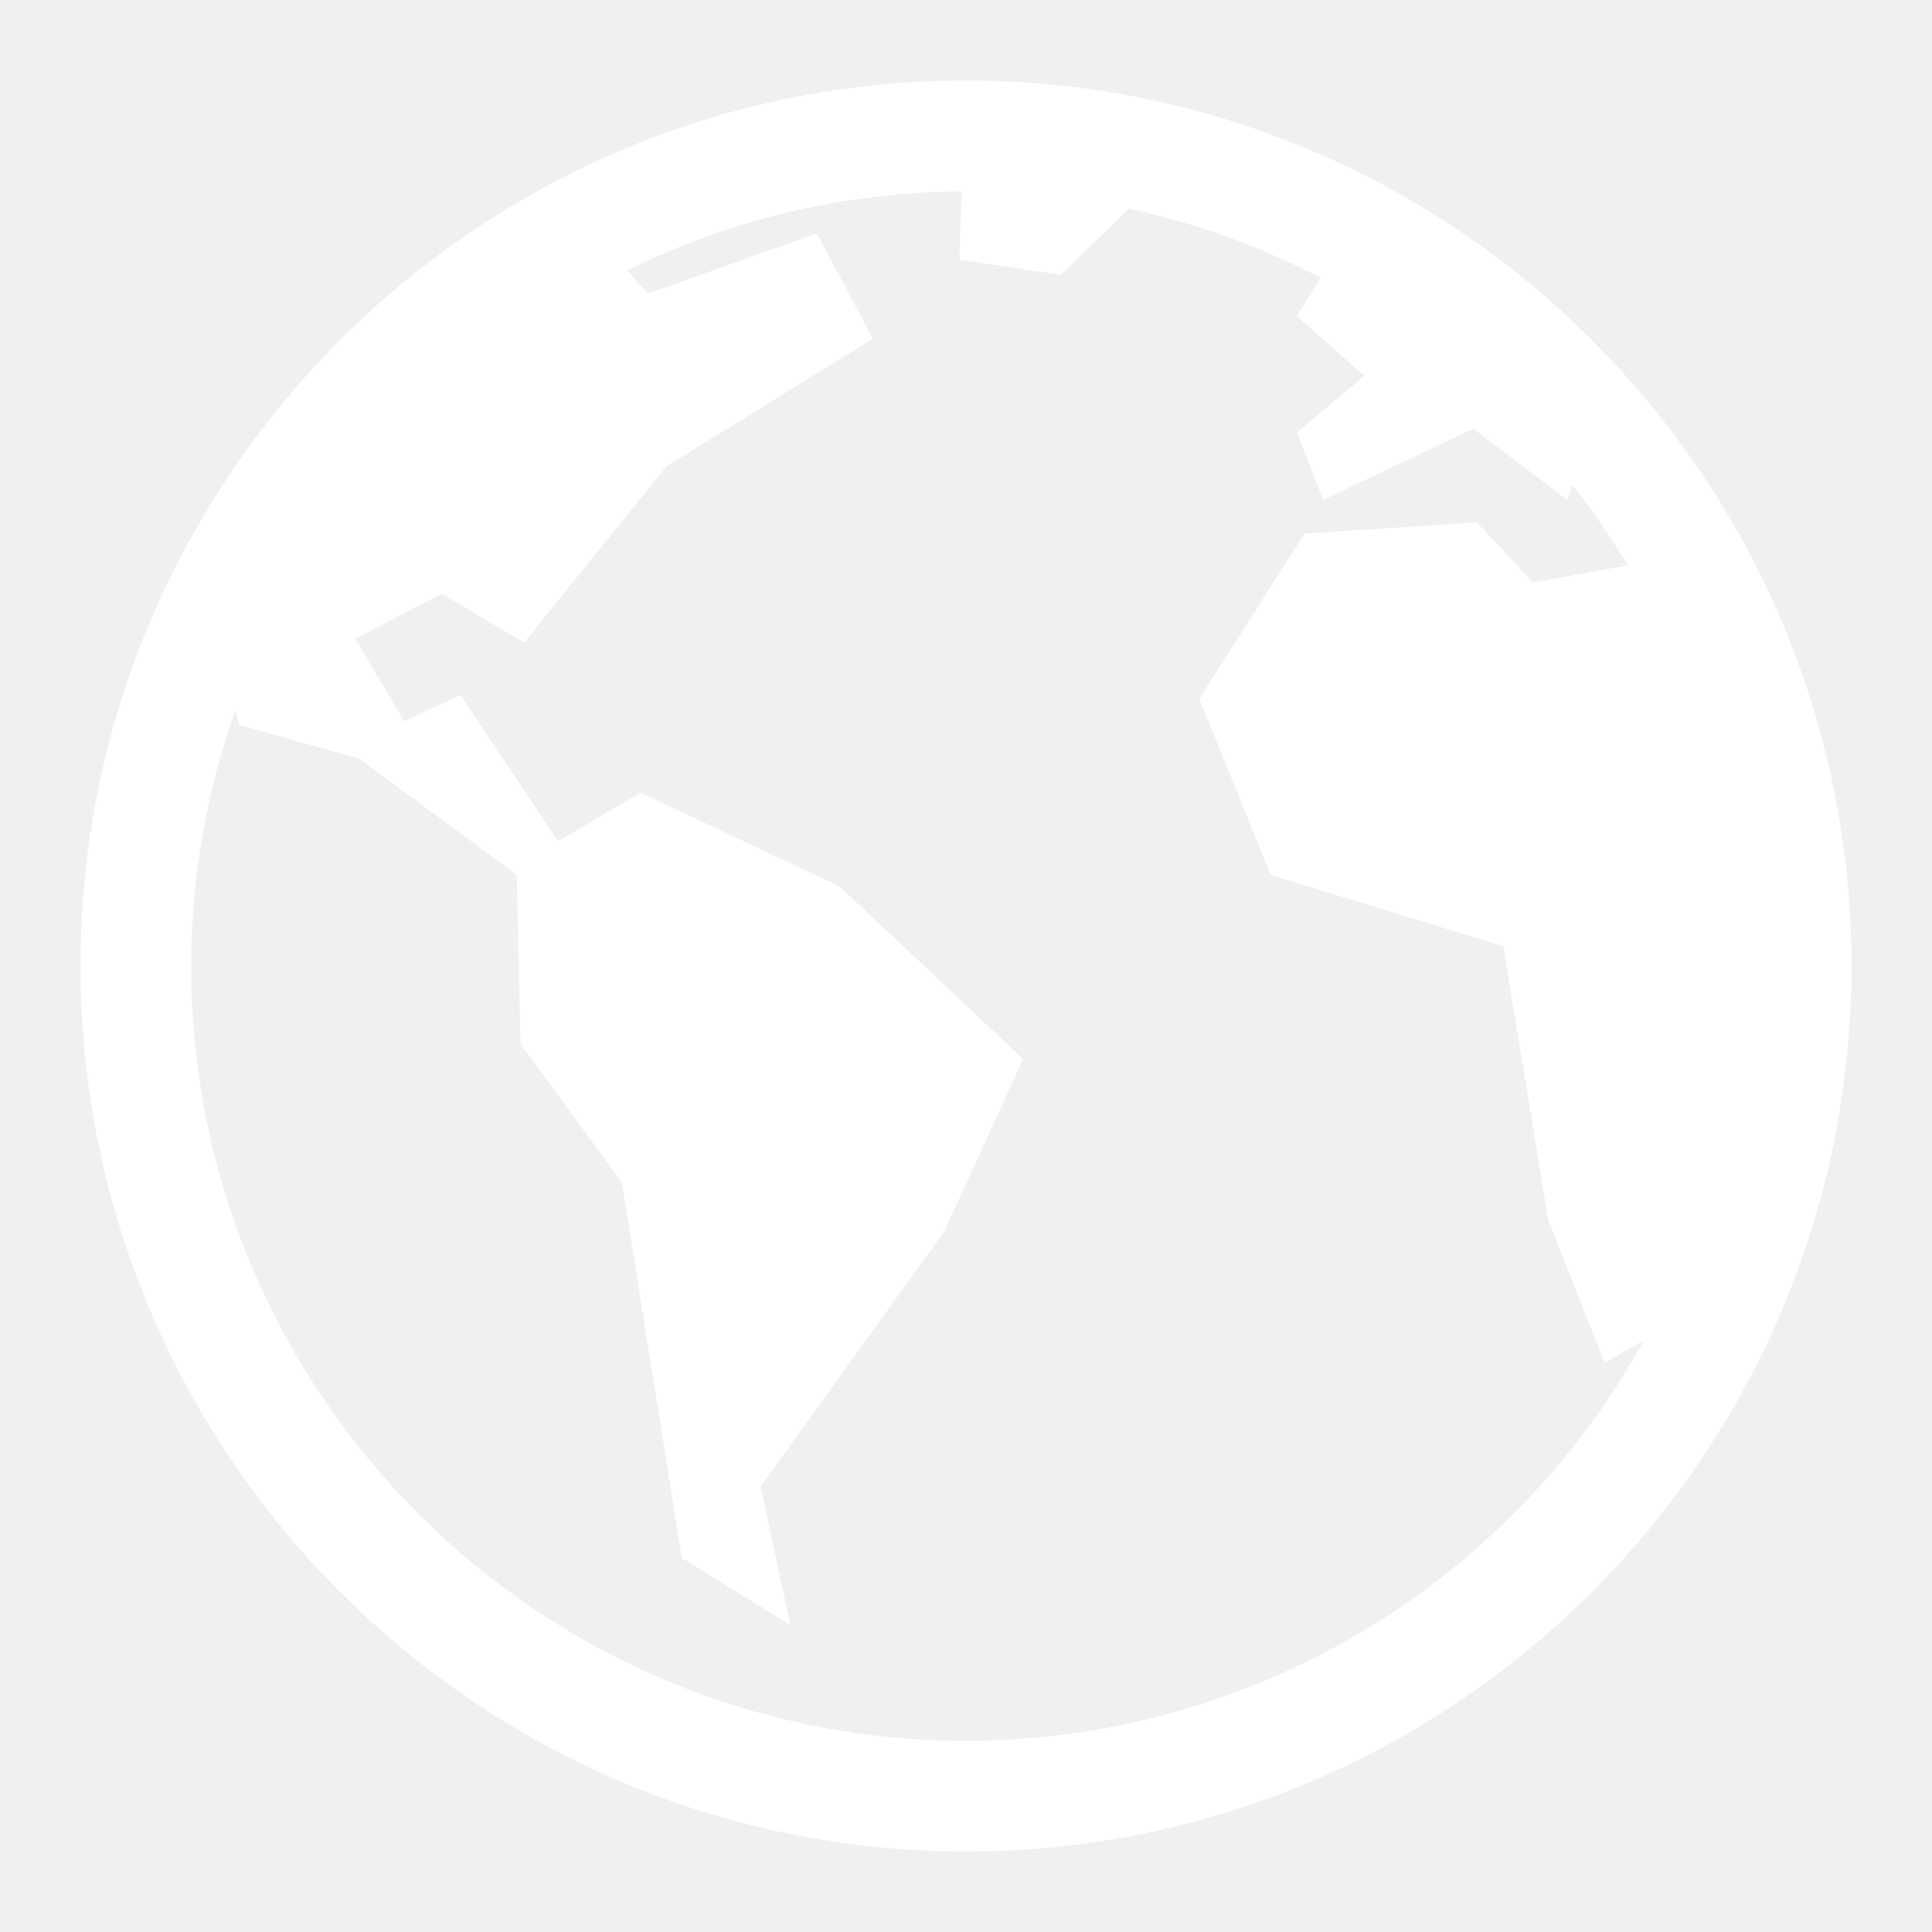
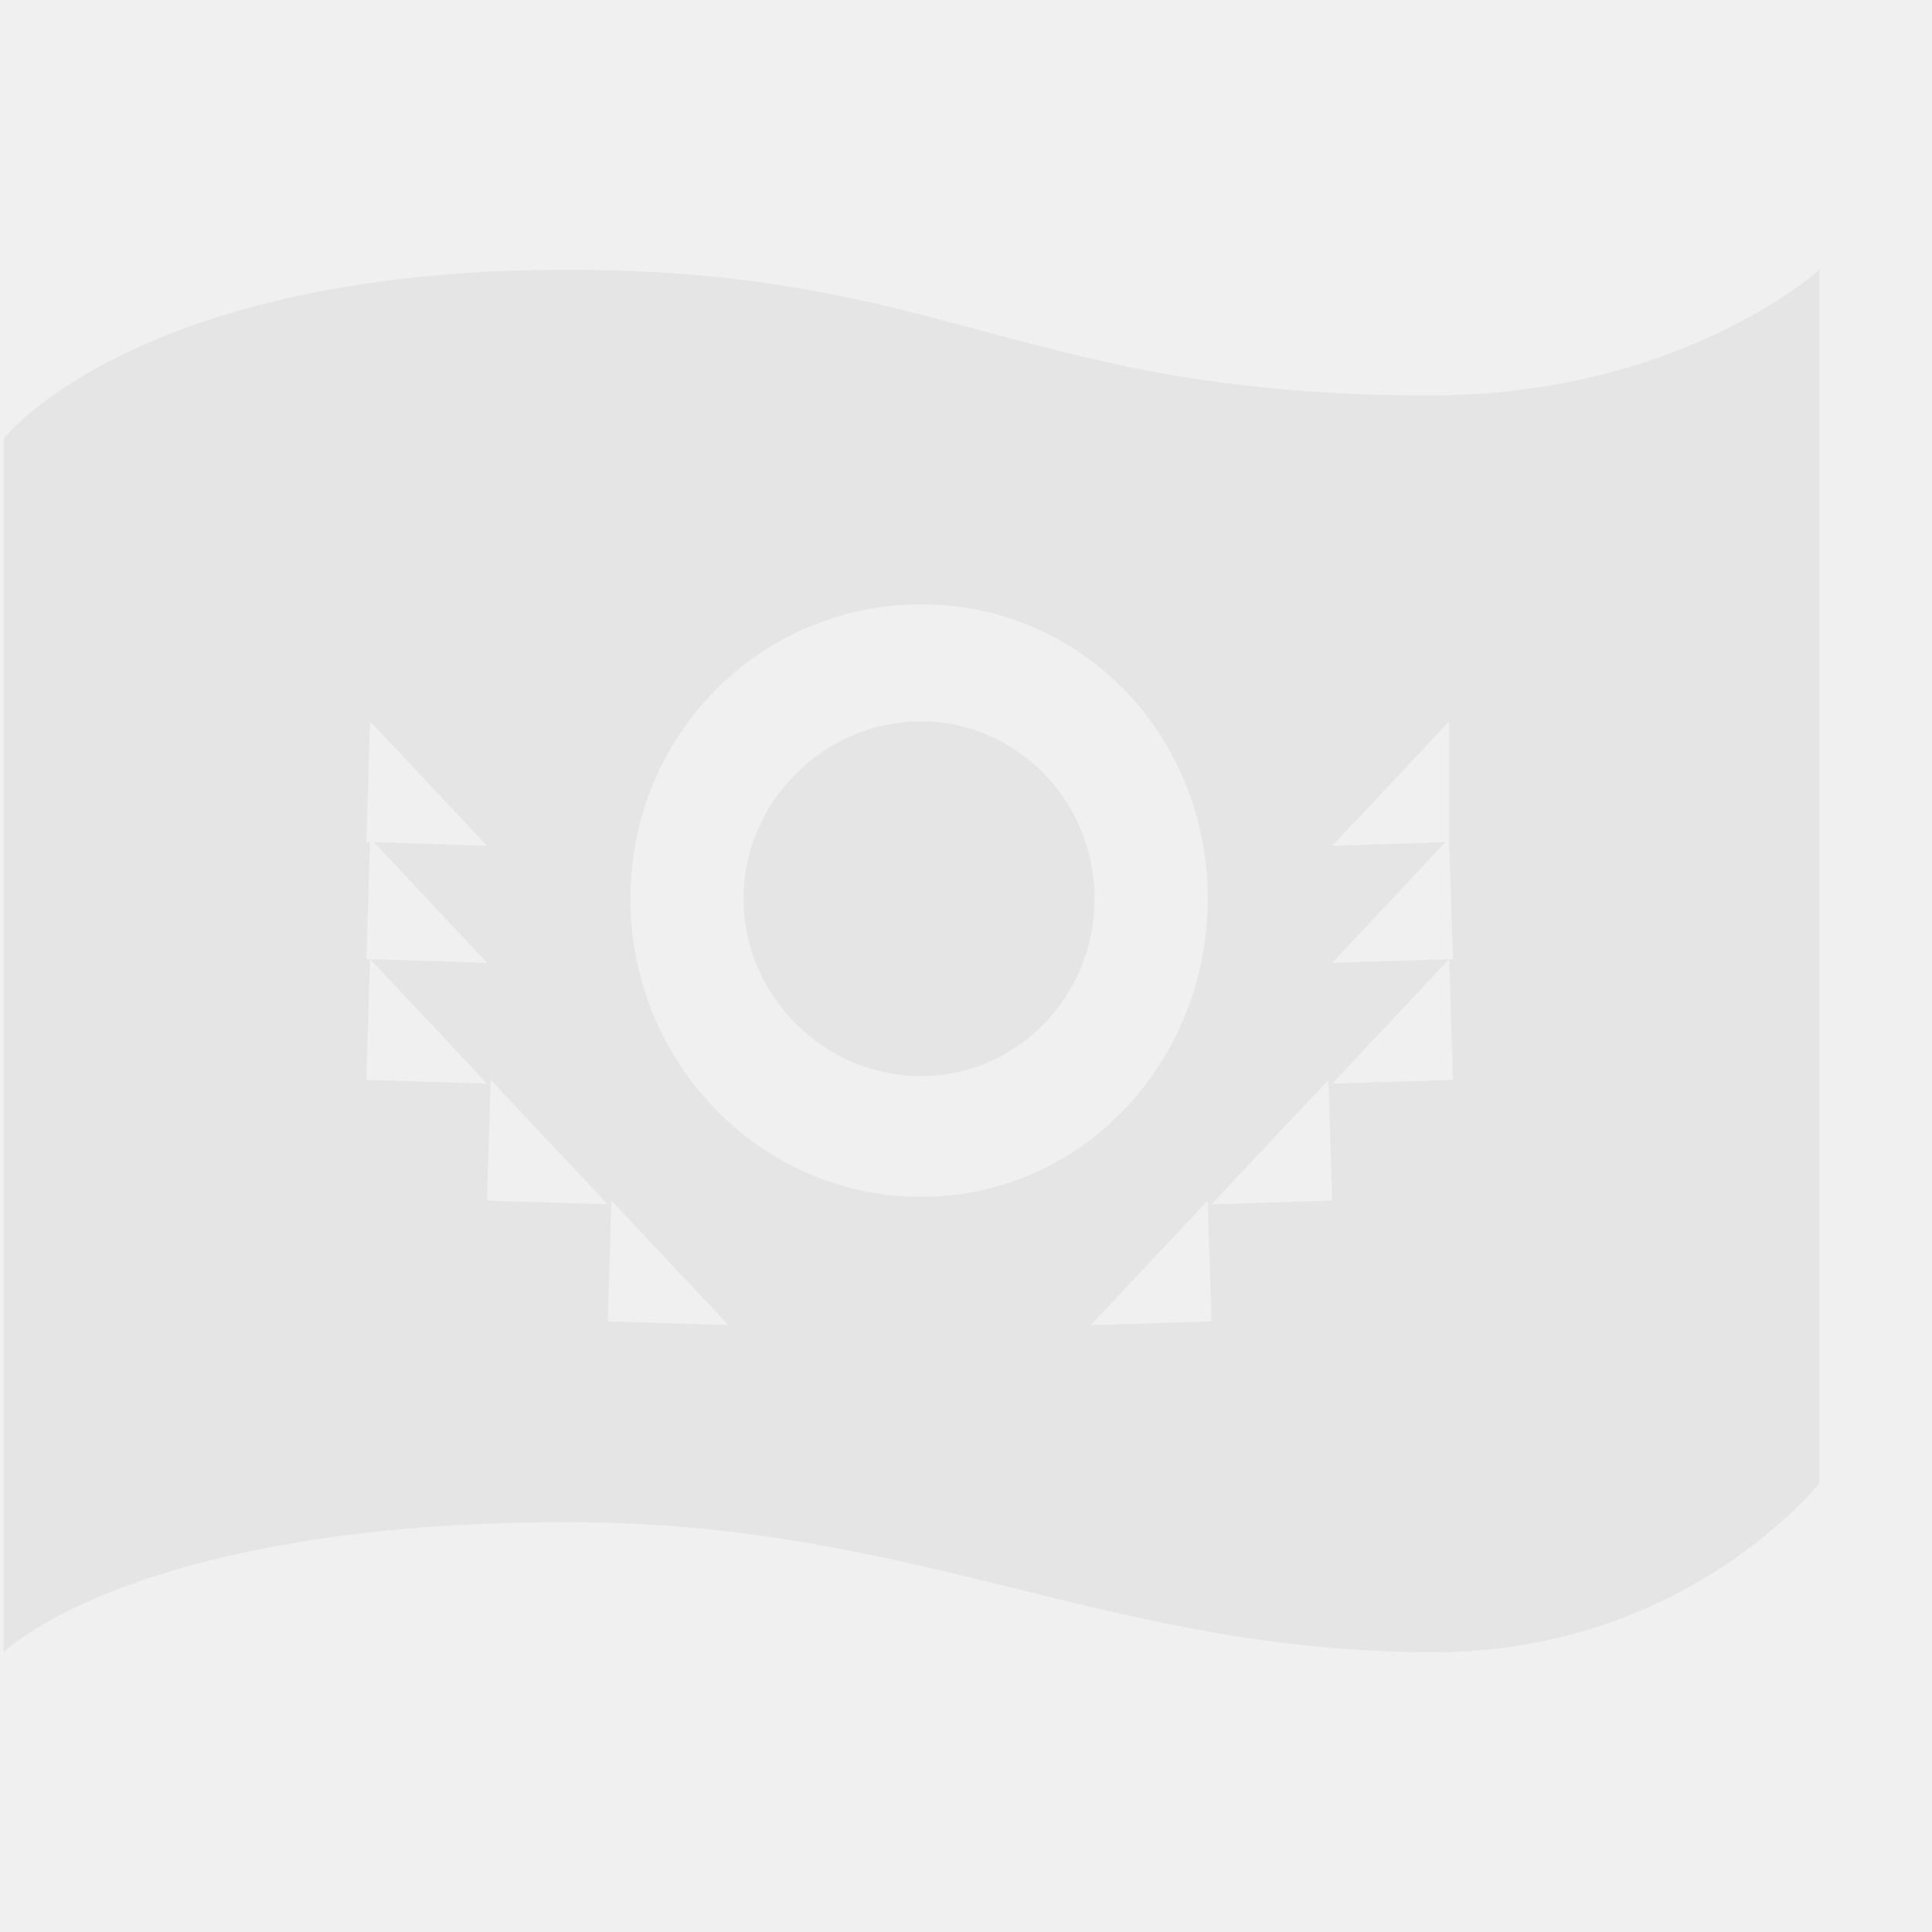
- <svg xmlns="http://www.w3.org/2000/svg" xmlns:ns1="http://www.openswatchbook.org/uri/2009/osb" width="24" viewBox="0 0 24 24" version="1.1" id="svg7384" height="24">
+ <svg xmlns="http://www.w3.org/2000/svg" xmlns:ns1="http://www.openswatchbook.org/uri/2009/osb" width="32" viewBox="0 0 32 32" version="1.1" id="svg7384" height="32">
  <defs id="defs7386">
    <linearGradient ns1:paint="solid" id="linearGradient19282" gradientTransform="matrix(-2.736579,0.2820293,-0.1890831,-0.9998832,239.5401,-879.4556)">
      <stop style="stop-color:#666666;stop-opacity:1;" offset="0" id="stop19284" />
    </linearGradient>
  </defs>
-   <g transform="translate(-141.0002,-799)" style="display:inline" id="layer9" />
-   <g transform="translate(-141.0002,-799)" style="display:inline" id="layer10" />
-   <g transform="translate(-141.0002,-799)" id="layer11" />
-   <g transform="translate(-141.0002,-799)" style="display:inline" id="layer13" />
-   <g transform="translate(-141.0002,-799)" id="layer14" />
-   <g transform="translate(-141.0002,-799)" style="display:inline" id="layer15" />
-   <g transform="translate(-141.0002,-799)" style="display:inline" id="g71291" />
-   <g transform="translate(-141.0002,-799)" style="display:inline" id="g4953" />
-   <path id="path829" style="color:#000000;font-weight:400;line-height:normal;font-family:sans-serif;font-variant-ligatures:normal;font-variant-position:normal;font-variant-caps:normal;font-variant-numeric:normal;font-variant-alternates:normal;font-feature-settings:normal;text-indent:0;text-align:start;text-decoration:none;text-decoration-line:none;text-decoration-style:solid;text-decoration-color:#000000;text-transform:none;white-space:normal;shape-padding:0;overflow:visible;isolation:auto;mix-blend-mode:normal;fill:#ffffff;stroke-width:1.375;marker:none" overflow="visible" font-weight="400" d="M 12,1 C 5.931,1 1,5.931 1,12 1,18.069 5.931,23 12,23 18.069,23 23,18.069 23,12 23,5.931 18.069,1 12,1 Z M 11.945,2.378 11.918,3.226 13.176,3.414 14.025,2.592 a 9.531,9.531 0 0 1 2.381,0.859 l -0.296,0.476 0.839,0.743 -0.839,0.701 0.327,0.839 1.865,-0.885 1.166,0.885 0.06,-0.191 c 0.253,0.319 0.481,0.656 0.693,1.004 l -1.176,0.213 -0.699,-0.747 -2.142,0.14 -1.306,2.051 0.887,2.189 2.889,0.885 0.56,3.403 0.697,1.77 0.492,-0.279 A 9.628,9.628 0 0 1 12,21.625 c -5.31,0 -9.625,-4.315 -9.625,-9.625 0,-1.117 0.199,-2.185 0.55,-3.182 l 0.047,0.187 1.49,0.419 1.957,1.444 0.047,2.098 1.26,1.724 0.743,4.661 1.352,0.839 L 9.448,18.467 11.73,15.297 12.71,13.155 10.427,11.01 7.956,9.847 6.932,10.45 5.719,8.633 5.021,8.96 4.415,7.934 5.488,7.376 6.511,7.981 8.283,5.79 10.845,4.207 10.146,2.9 8.05,3.648 7.788,3.358 a 9.552,9.552 0 0 1 4.158,-0.98 z" />
+   <g transform="translate(-141.0002,-791)" style="display:inline" id="layer9" />
+   <g transform="translate(-141.0002,-791)" style="display:inline" id="layer10" />
+   <g transform="translate(-141.0002,-791)" id="layer11" />
+   <g transform="translate(-141.0002,-791)" style="display:inline" id="layer13" />
+   <g transform="translate(-141.0002,-791)" id="layer14" />
+   <g transform="translate(-141.0002,-791)" style="display:inline" id="layer15" />
+   <g transform="translate(-141.0002,-791)" style="display:inline" id="g71291" />
+   <g transform="translate(-141.0002,-791)" style="display:inline" id="g4953" />
+   <g id="g11728" transform="matrix(2,0,0,2,-522.0004,-1086)" style="display:inline;stroke-width:1">
+     <rect style="fill:none;stroke:none;stroke-width:1" id="rect11724" width="16" height="16" x="20" y="326" transform="translate(241.0002,217)" />
+     <path style="fill:#e5e5e5;fill-opacity:1;stroke:none;stroke-width:1" d="m 265.696,545.234 c -3.582,0 -4.666,1.4 -4.666,1.4 v 10.049 c 0,0 1.084,-1.077 4.666,-1.077 2.916,0 4.472,1.077 7.178,1.077 2.089,0 3.194,-1.4 3.194,-1.4 v -10.049 c 0,0 -1.141,1.041 -3.23,1.041 -3.373,0 -3.976,-1.041 -7.142,-1.041 z m 2.931,2.771 c 1.329,0 2.375,1.08 2.375,2.438 0,1.357 -1.046,2.469 -2.375,2.469 -1.329,0 -2.406,-1.112 -2.406,-2.469 0,-1.357 1.077,-2.438 2.406,-2.438 z m -4.562,0.969 0.969,1.031 -0.938,-0.031 0.938,1 -0.969,-0.031 0.969,1.031 -1,-0.031 0.031,-1 h -0.031 l 0.031,-0.969 h -0.031 z m 4.562,0 c -0.794,0 -1.469,0.658 -1.469,1.469 0,0.811 0.675,1.469 1.469,1.469 0.794,0 1.438,-0.658 1.438,-1.469 0,-0.811 -0.644,-1.469 -1.438,-1.469 z m 4.375,0 v 1 l 0.031,0.969 h -0.031 l 0.031,1 -1,0.031 0.969,-1.031 -0.969,0.031 0.938,-1 -0.938,0.031 z m -7.938,2.969 0.969,1.031 -1,-0.031 z m 6.938,0 0.031,1 -1,0.031 z m -5.938,1 0.969,1.031 -1,-0.031 z m 4.938,0 0.031,1 -1,0.031 z" id="path11726" />
+   </g>
</svg>
